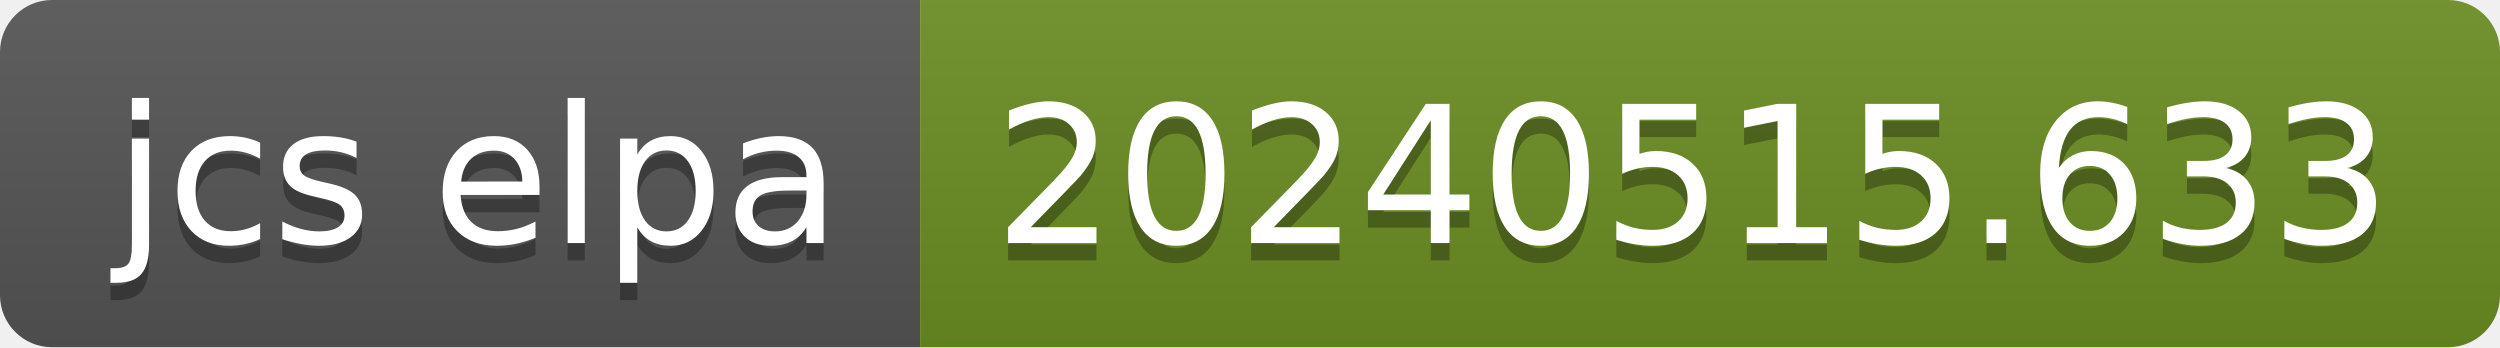
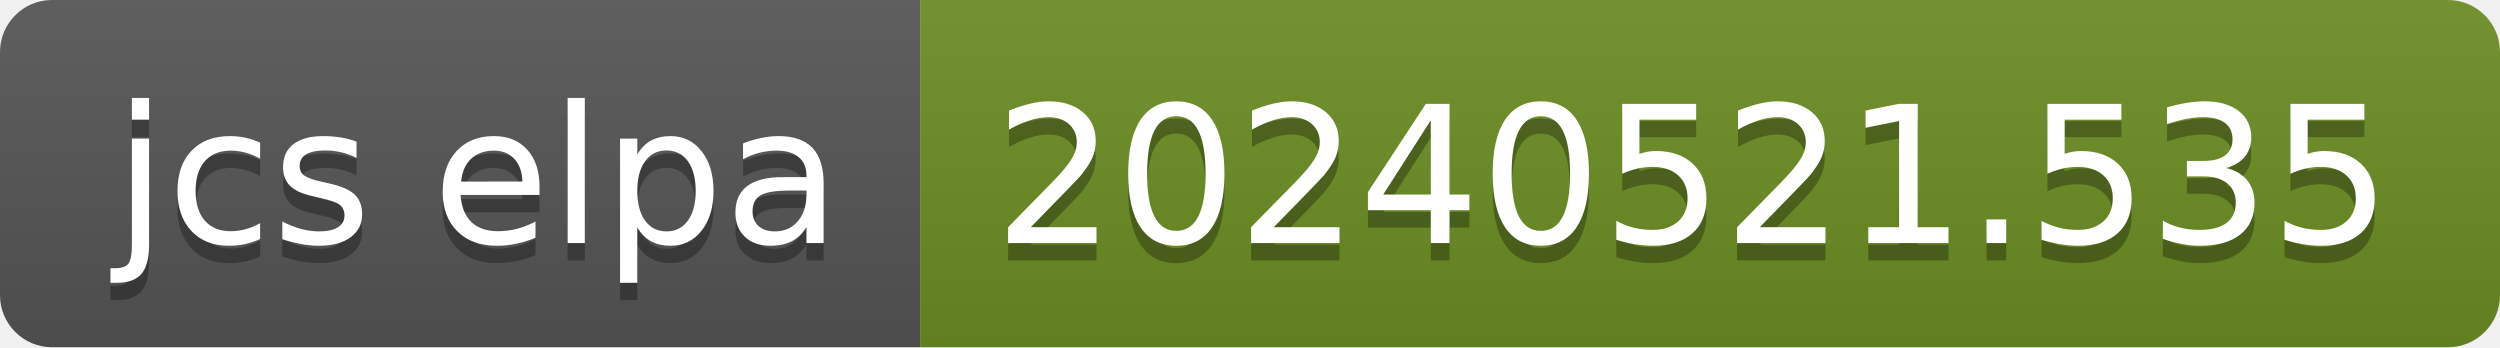
- <svg xmlns="http://www.w3.org/2000/svg" width="144" height="20" role="img" aria-label="jcs elpa: 20240515.633">
+ <svg xmlns="http://www.w3.org/2000/svg" width="144" height="20" role="img" aria-label="jcs elpa: 20240521.535">
  <linearGradient id="s" x2="0" y2="100%">
    <stop offset="0" stop-color="#bbb" stop-opacity=".1" />
    <stop offset="1" stop-opacity=".1" />
  </linearGradient>
  <clipPath id="r">
    <rect width="144" height="20" rx="3" fill="#fff" />
  </clipPath>
  <g clip-path="url(#r)">
    <rect width="53" height="20" fill="#555" />
    <rect x="53" width="91" height="20" fill="#6b8e23" />
    <rect width="144" height="20" fill="url(#s)" />
  </g>
  <g fill="#fff" text-anchor="middle" font-family="Verdana,Geneva,DejaVu Sans,sans-serif" text-rendering="geometricPrecision" font-size="110">
    <text aria-hidden="true" x="275" y="150" fill="#010101" fill-opacity=".3" transform="scale(.1)" textLength="430">jcs elpa</text>
    <text x="275" y="140" transform="scale(.1)" fill="#fff" textLength="430">jcs elpa</text>
-     <text aria-hidden="true" x="975" y="150" fill="#010101" fill-opacity=".3" transform="scale(.1)" textLength="810">20240515.633</text>
-     <text x="975" y="140" transform="scale(.1)" fill="#fff" textLength="810">20240515.633</text>
+     <text aria-hidden="true" x="975" y="150" fill="#010101" fill-opacity=".3" transform="scale(.1)" textLength="810">20240521.535</text>
+     <text x="975" y="140" transform="scale(.1)" fill="#fff" textLength="810">20240521.535</text>
  </g>
</svg>
